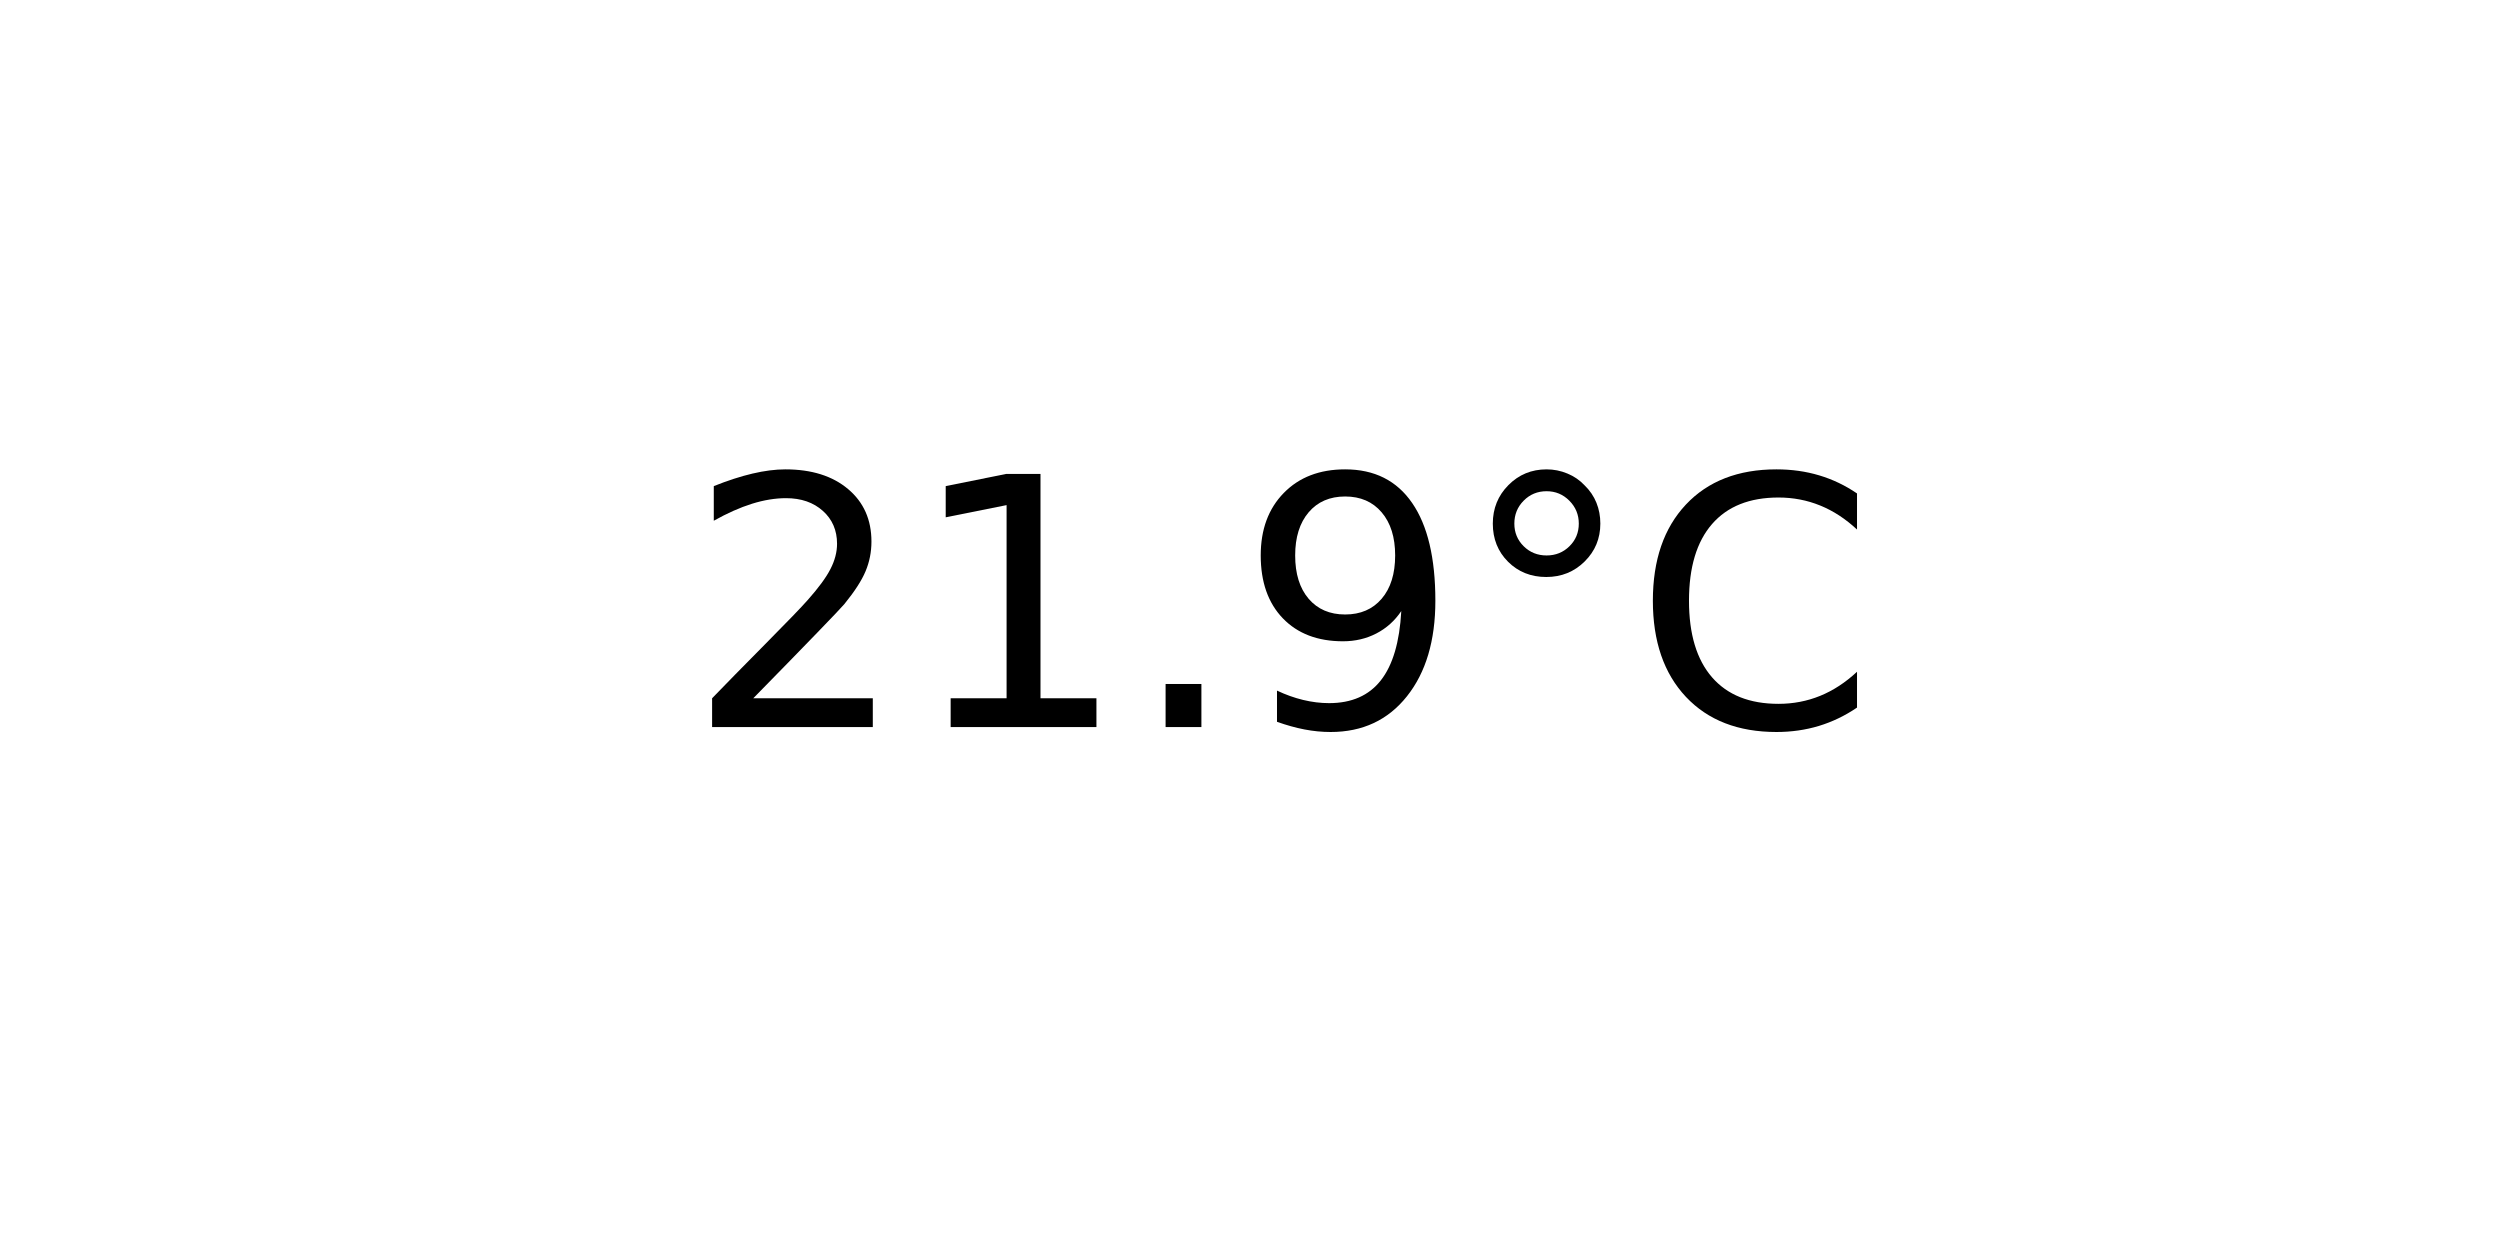
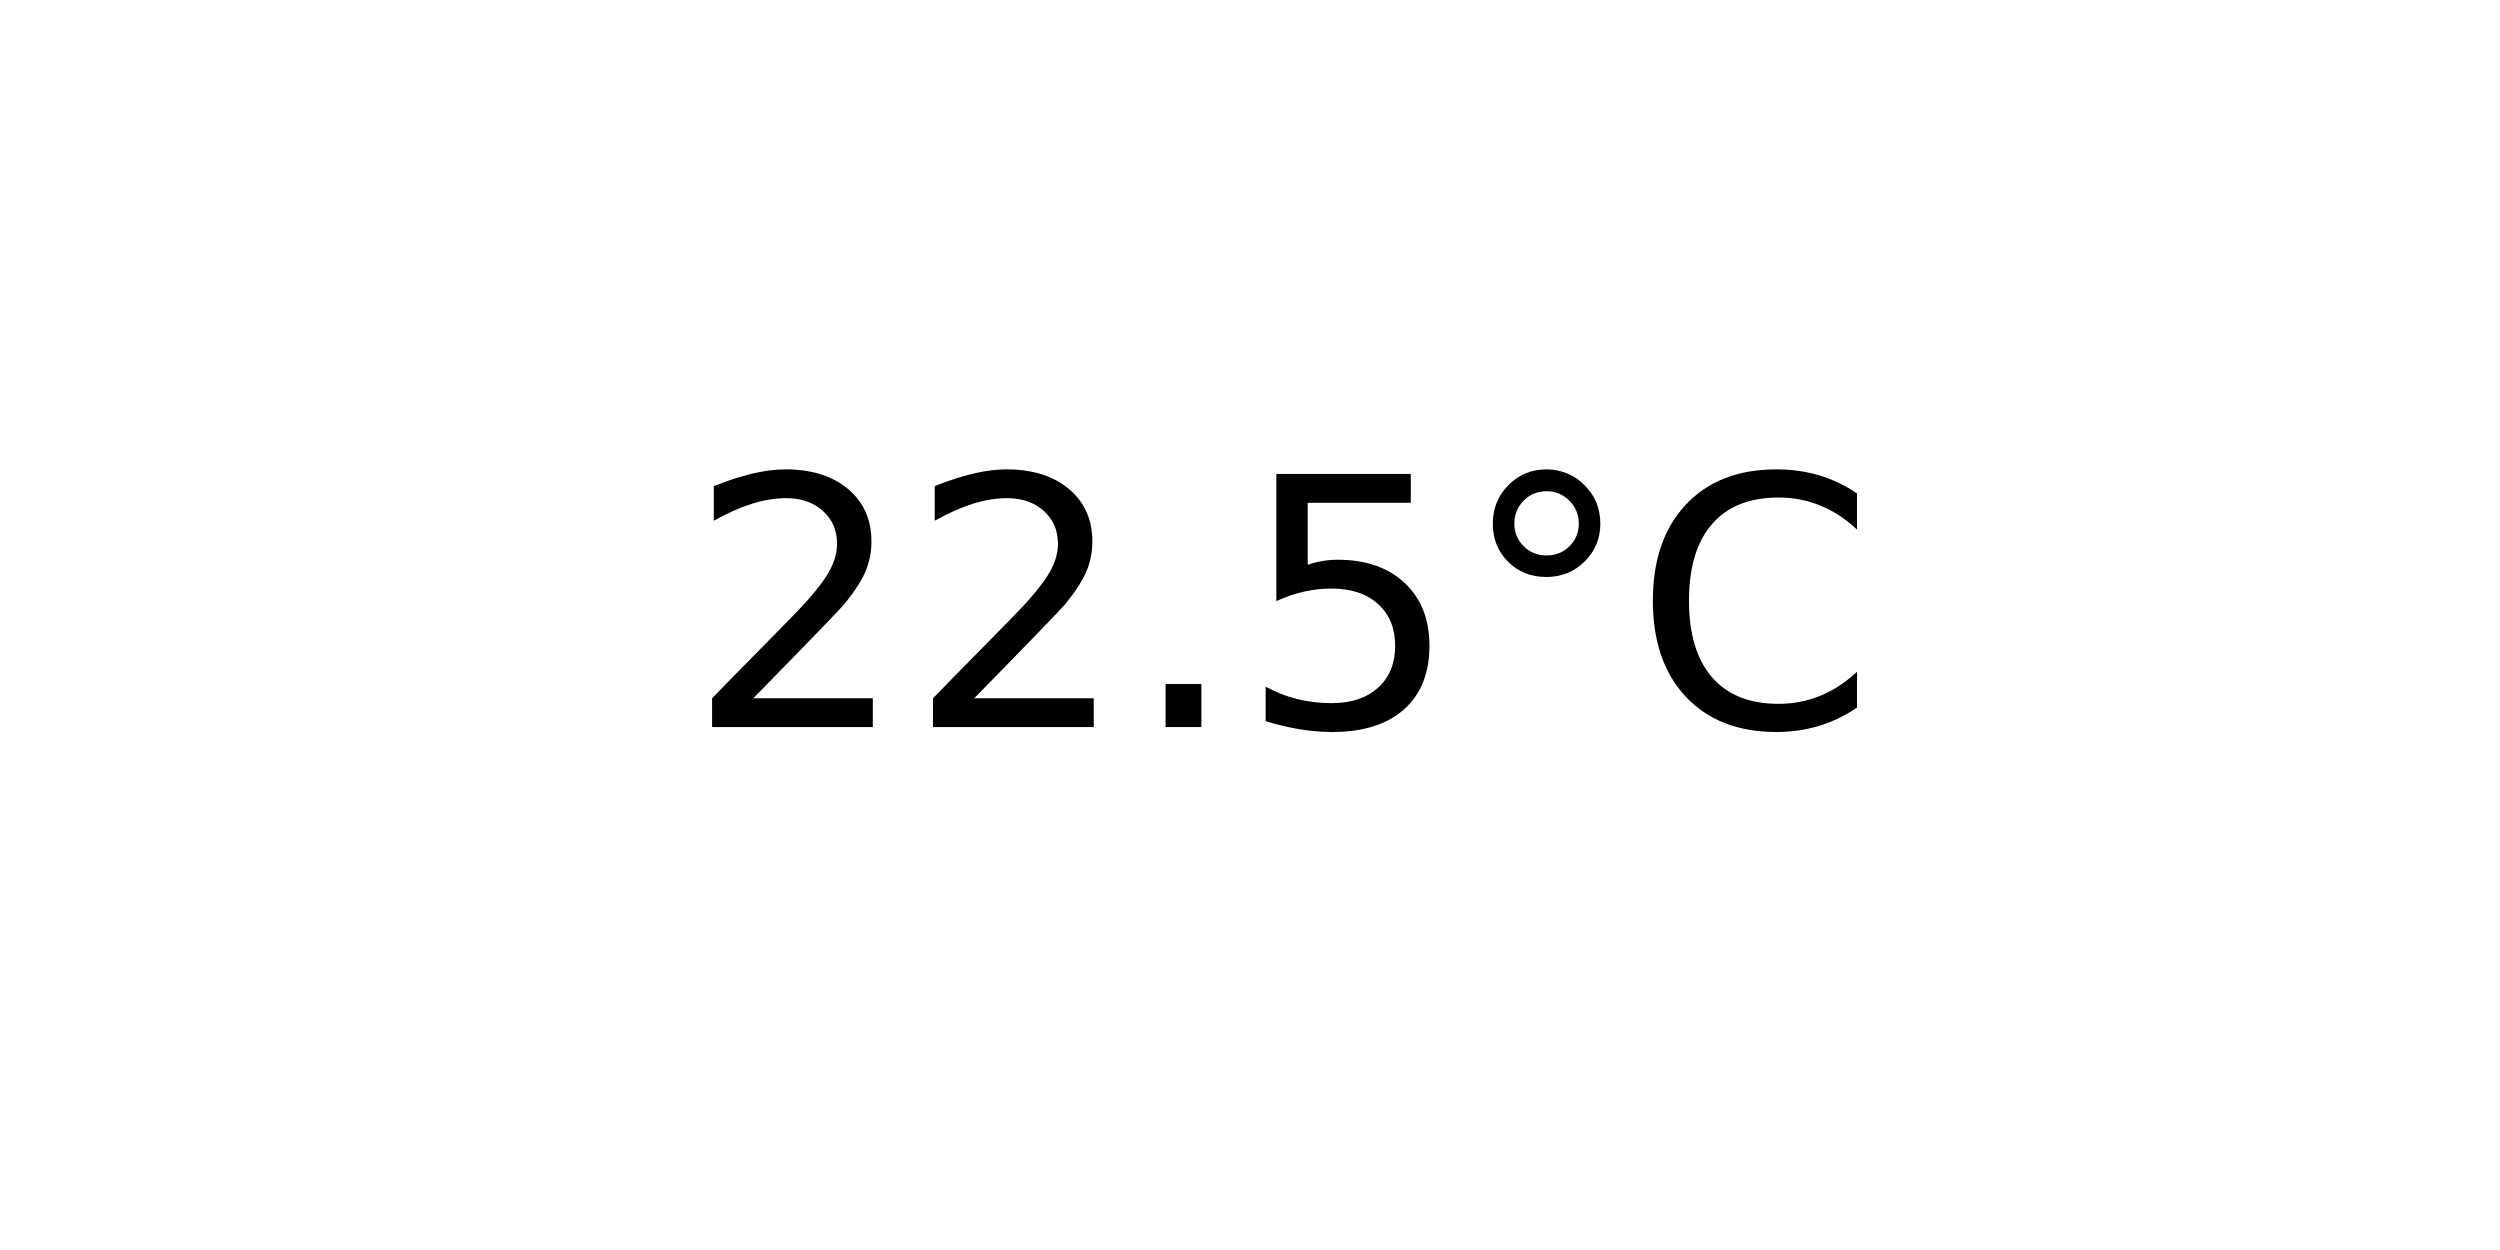
<svg xmlns="http://www.w3.org/2000/svg" xmlns:xlink="http://www.w3.org/1999/xlink" width="72pt" height="36pt" viewBox="0 0 72 36" version="1.1">
  <defs>
    <style type="text/css">*{stroke-linejoin: round; stroke-linecap: butt}</style>
  </defs>
  <g id="figure_1">
    <g id="axes_1">
      <g id="text_1">
        <g transform="translate(19.77578 20.93937) scale(0.1 -0.1)">
          <defs>
            <path id="DejaVuSans-32" d="M 1228 531  L 3431 531  L 3431 0  L 469 0  L 469 531  Q 828 903 1448 1529  Q 2069 2156 2228 2338  Q 2531 2678 2651 2914  Q 2772 3150 2772 3378  Q 2772 3750 2511 3984  Q 2250 4219 1831 4219  Q 1534 4219 1204 4116  Q 875 4013 500 3803  L 500 4441  Q 881 4594 1212 4672  Q 1544 4750 1819 4750  Q 2544 4750 2975 4387  Q 3406 4025 3406 3419  Q 3406 3131 3298 2873  Q 3191 2616 2906 2266  Q 2828 2175 2409 1742  Q 1991 1309 1228 531  z " transform="scale(0.015625)" />
-             <path id="DejaVuSans-31" d="M 794 531  L 1825 531  L 1825 4091  L 703 3866  L 703 4441  L 1819 4666  L 2450 4666  L 2450 531  L 3481 531  L 3481 0  L 794 0  L 794 531  z " transform="scale(0.015625)" />
            <path id="DejaVuSans-2e" d="M 684 794  L 1344 794  L 1344 0  L 684 0  L 684 794  z " transform="scale(0.015625)" />
-             <path id="DejaVuSans-39" d="M 703 97  L 703 672  Q 941 559 1184 500  Q 1428 441 1663 441  Q 2288 441 2617 861  Q 2947 1281 2994 2138  Q 2813 1869 2534 1725  Q 2256 1581 1919 1581  Q 1219 1581 811 2004  Q 403 2428 403 3163  Q 403 3881 828 4315  Q 1253 4750 1959 4750  Q 2769 4750 3195 4129  Q 3622 3509 3622 2328  Q 3622 1225 3098 567  Q 2575 -91 1691 -91  Q 1453 -91 1209 -44  Q 966 3 703 97  z M 1959 2075  Q 2384 2075 2632 2365  Q 2881 2656 2881 3163  Q 2881 3666 2632 3958  Q 2384 4250 1959 4250  Q 1534 4250 1286 3958  Q 1038 3666 1038 3163  Q 1038 2656 1286 2365  Q 1534 2075 1959 2075  z " transform="scale(0.015625)" />
+             <path id="DejaVuSans-35" d="M 691 4666  L 3169 4666  L 3169 4134  L 1269 4134  L 1269 2991  Q 1406 3038 1543 3061  Q 1681 3084 1819 3084  Q 2600 3084 3056 2656  Q 3513 2228 3513 1497  Q 3513 744 3044 326  Q 2575 -91 1722 -91  Q 1428 -91 1123 -41  Q 819 9 494 109  L 494 744  Q 775 591 1075 516  Q 1375 441 1709 441  Q 2250 441 2565 725  Q 2881 1009 2881 1497  Q 2881 1984 2565 2268  Q 2250 2553 1709 2553  Q 1456 2553 1204 2497  Q 953 2441 691 2322  L 691 4666  z " transform="scale(0.015625)" />
            <path id="DejaVuSans-b0" d="M 1600 4347  Q 1350 4347 1178 4173  Q 1006 4000 1006 3750  Q 1006 3503 1178 3333  Q 1350 3163 1600 3163  Q 1850 3163 2022 3333  Q 2194 3503 2194 3750  Q 2194 3997 2020 4172  Q 1847 4347 1600 4347  z M 1600 4750  Q 1800 4750 1984 4673  Q 2169 4597 2303 4453  Q 2447 4313 2519 4134  Q 2591 3956 2591 3750  Q 2591 3338 2302 3052  Q 2013 2766 1594 2766  Q 1172 2766 890 3047  Q 609 3328 609 3750  Q 609 4169 896 4459  Q 1184 4750 1600 4750  z " transform="scale(0.015625)" />
            <path id="DejaVuSans-43" d="M 4122 4306  L 4122 3641  Q 3803 3938 3442 4084  Q 3081 4231 2675 4231  Q 1875 4231 1450 3742  Q 1025 3253 1025 2328  Q 1025 1406 1450 917  Q 1875 428 2675 428  Q 3081 428 3442 575  Q 3803 722 4122 1019  L 4122 359  Q 3791 134 3420 21  Q 3050 -91 2638 -91  Q 1578 -91 968 557  Q 359 1206 359 2328  Q 359 3453 968 4101  Q 1578 4750 2638 4750  Q 3056 4750 3426 4639  Q 3797 4528 4122 4306  z " transform="scale(0.015625)" />
          </defs>
          <use xlink:href="#DejaVuSans-32" />
-           <use xlink:href="#DejaVuSans-31" x="63.623" />
+           <use xlink:href="#DejaVuSans-32" x="63.623" />
          <use xlink:href="#DejaVuSans-2e" x="127.246" />
-           <use xlink:href="#DejaVuSans-39" x="159.033" />
+           <use xlink:href="#DejaVuSans-35" x="159.033" />
          <use xlink:href="#DejaVuSans-b0" x="222.656" />
          <use xlink:href="#DejaVuSans-43" x="272.656" />
        </g>
      </g>
    </g>
  </g>
</svg>
